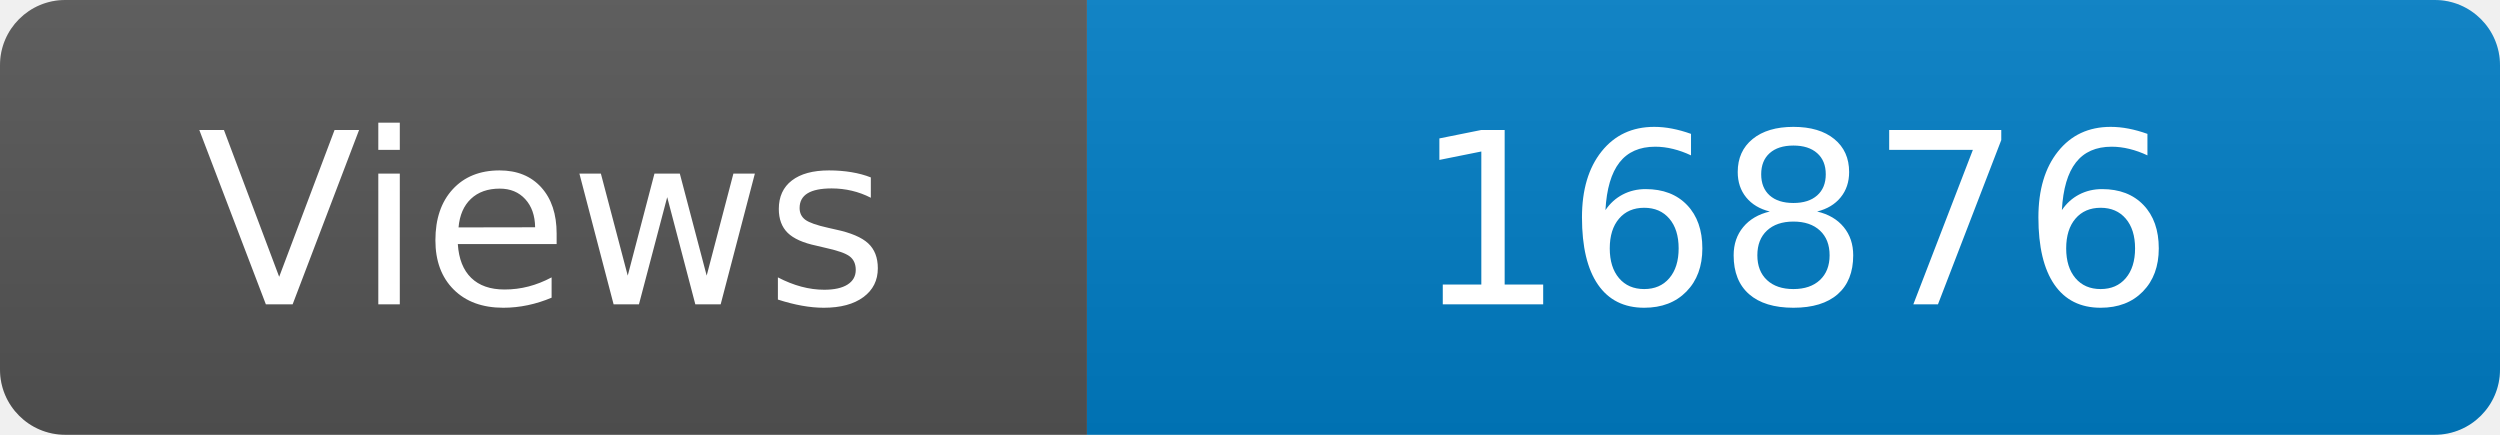
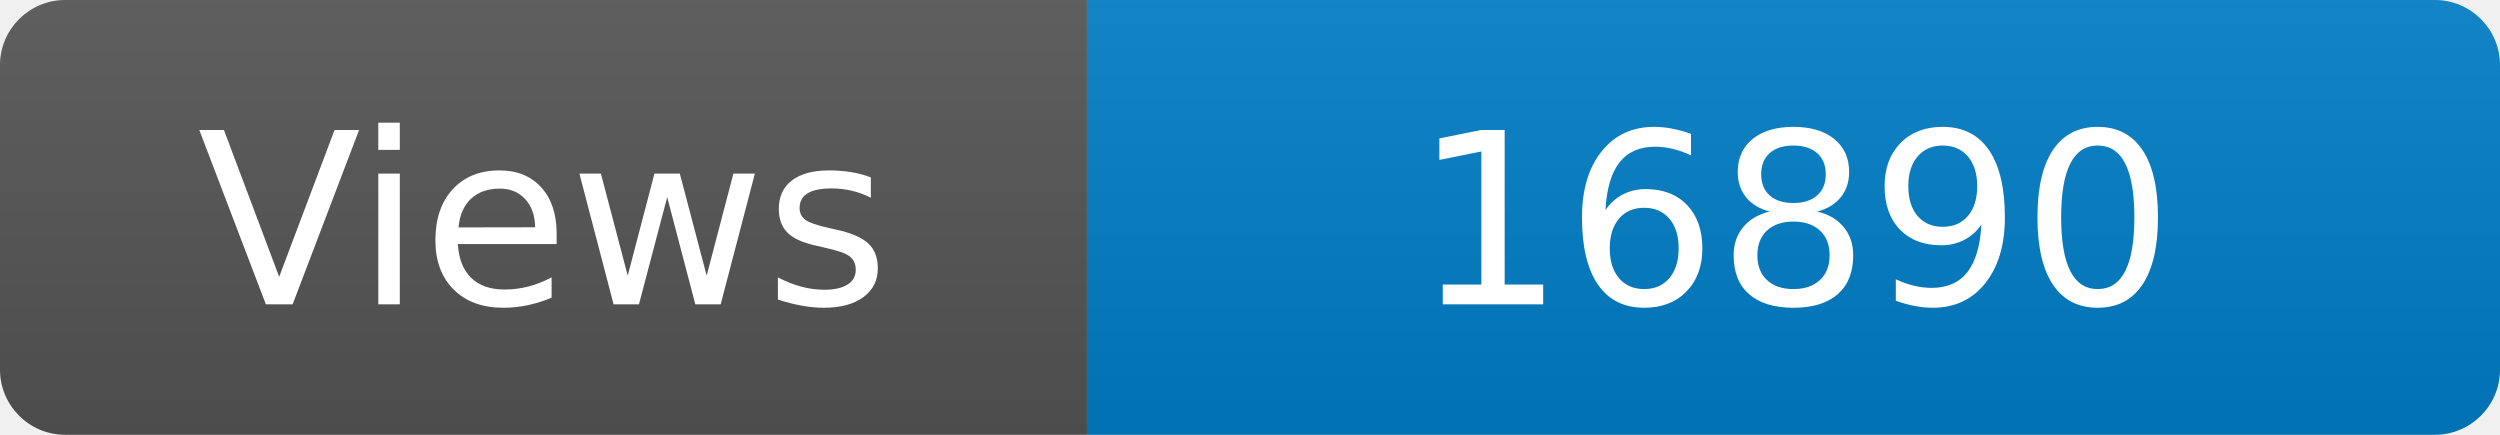
<svg xmlns="http://www.w3.org/2000/svg" width="115" height="20" role="img" aria-label="Maintained?: yes">
  <linearGradient id="s" x2="0" y2="100%">
    <stop offset="0" stop-color="#bbb" stop-opacity=".1" />
    <stop offset="1" stop-opacity=".1" />
  </linearGradient>
  <clipPath id="r">
    <rect width="115" height="20" rx="3" fill="#fff" />
  </clipPath>
  <g clip-path="url(#r)">
    <rect width="50" height="20" fill="#555" />
    <rect x="50" width="160" height="20" fill="#007ec6" />
    <rect width="115" height="20" fill="url(#s)" />
  </g>
  <g fill="#fff" text-anchor="middle" font-family="Verdana,Geneva,DejaVu Sans,sans-serif" font-size="110">
    <text x="250" y="140" transform="scale(.1)" fill="#fff">Views</text>
-     <text x="825" y="140" transform="scale(.1)" fill="#fff">16876</text>
+     <text x="825" y="140" transform="scale(.1)" fill="#fff">16890</text>
  </g>
</svg>
